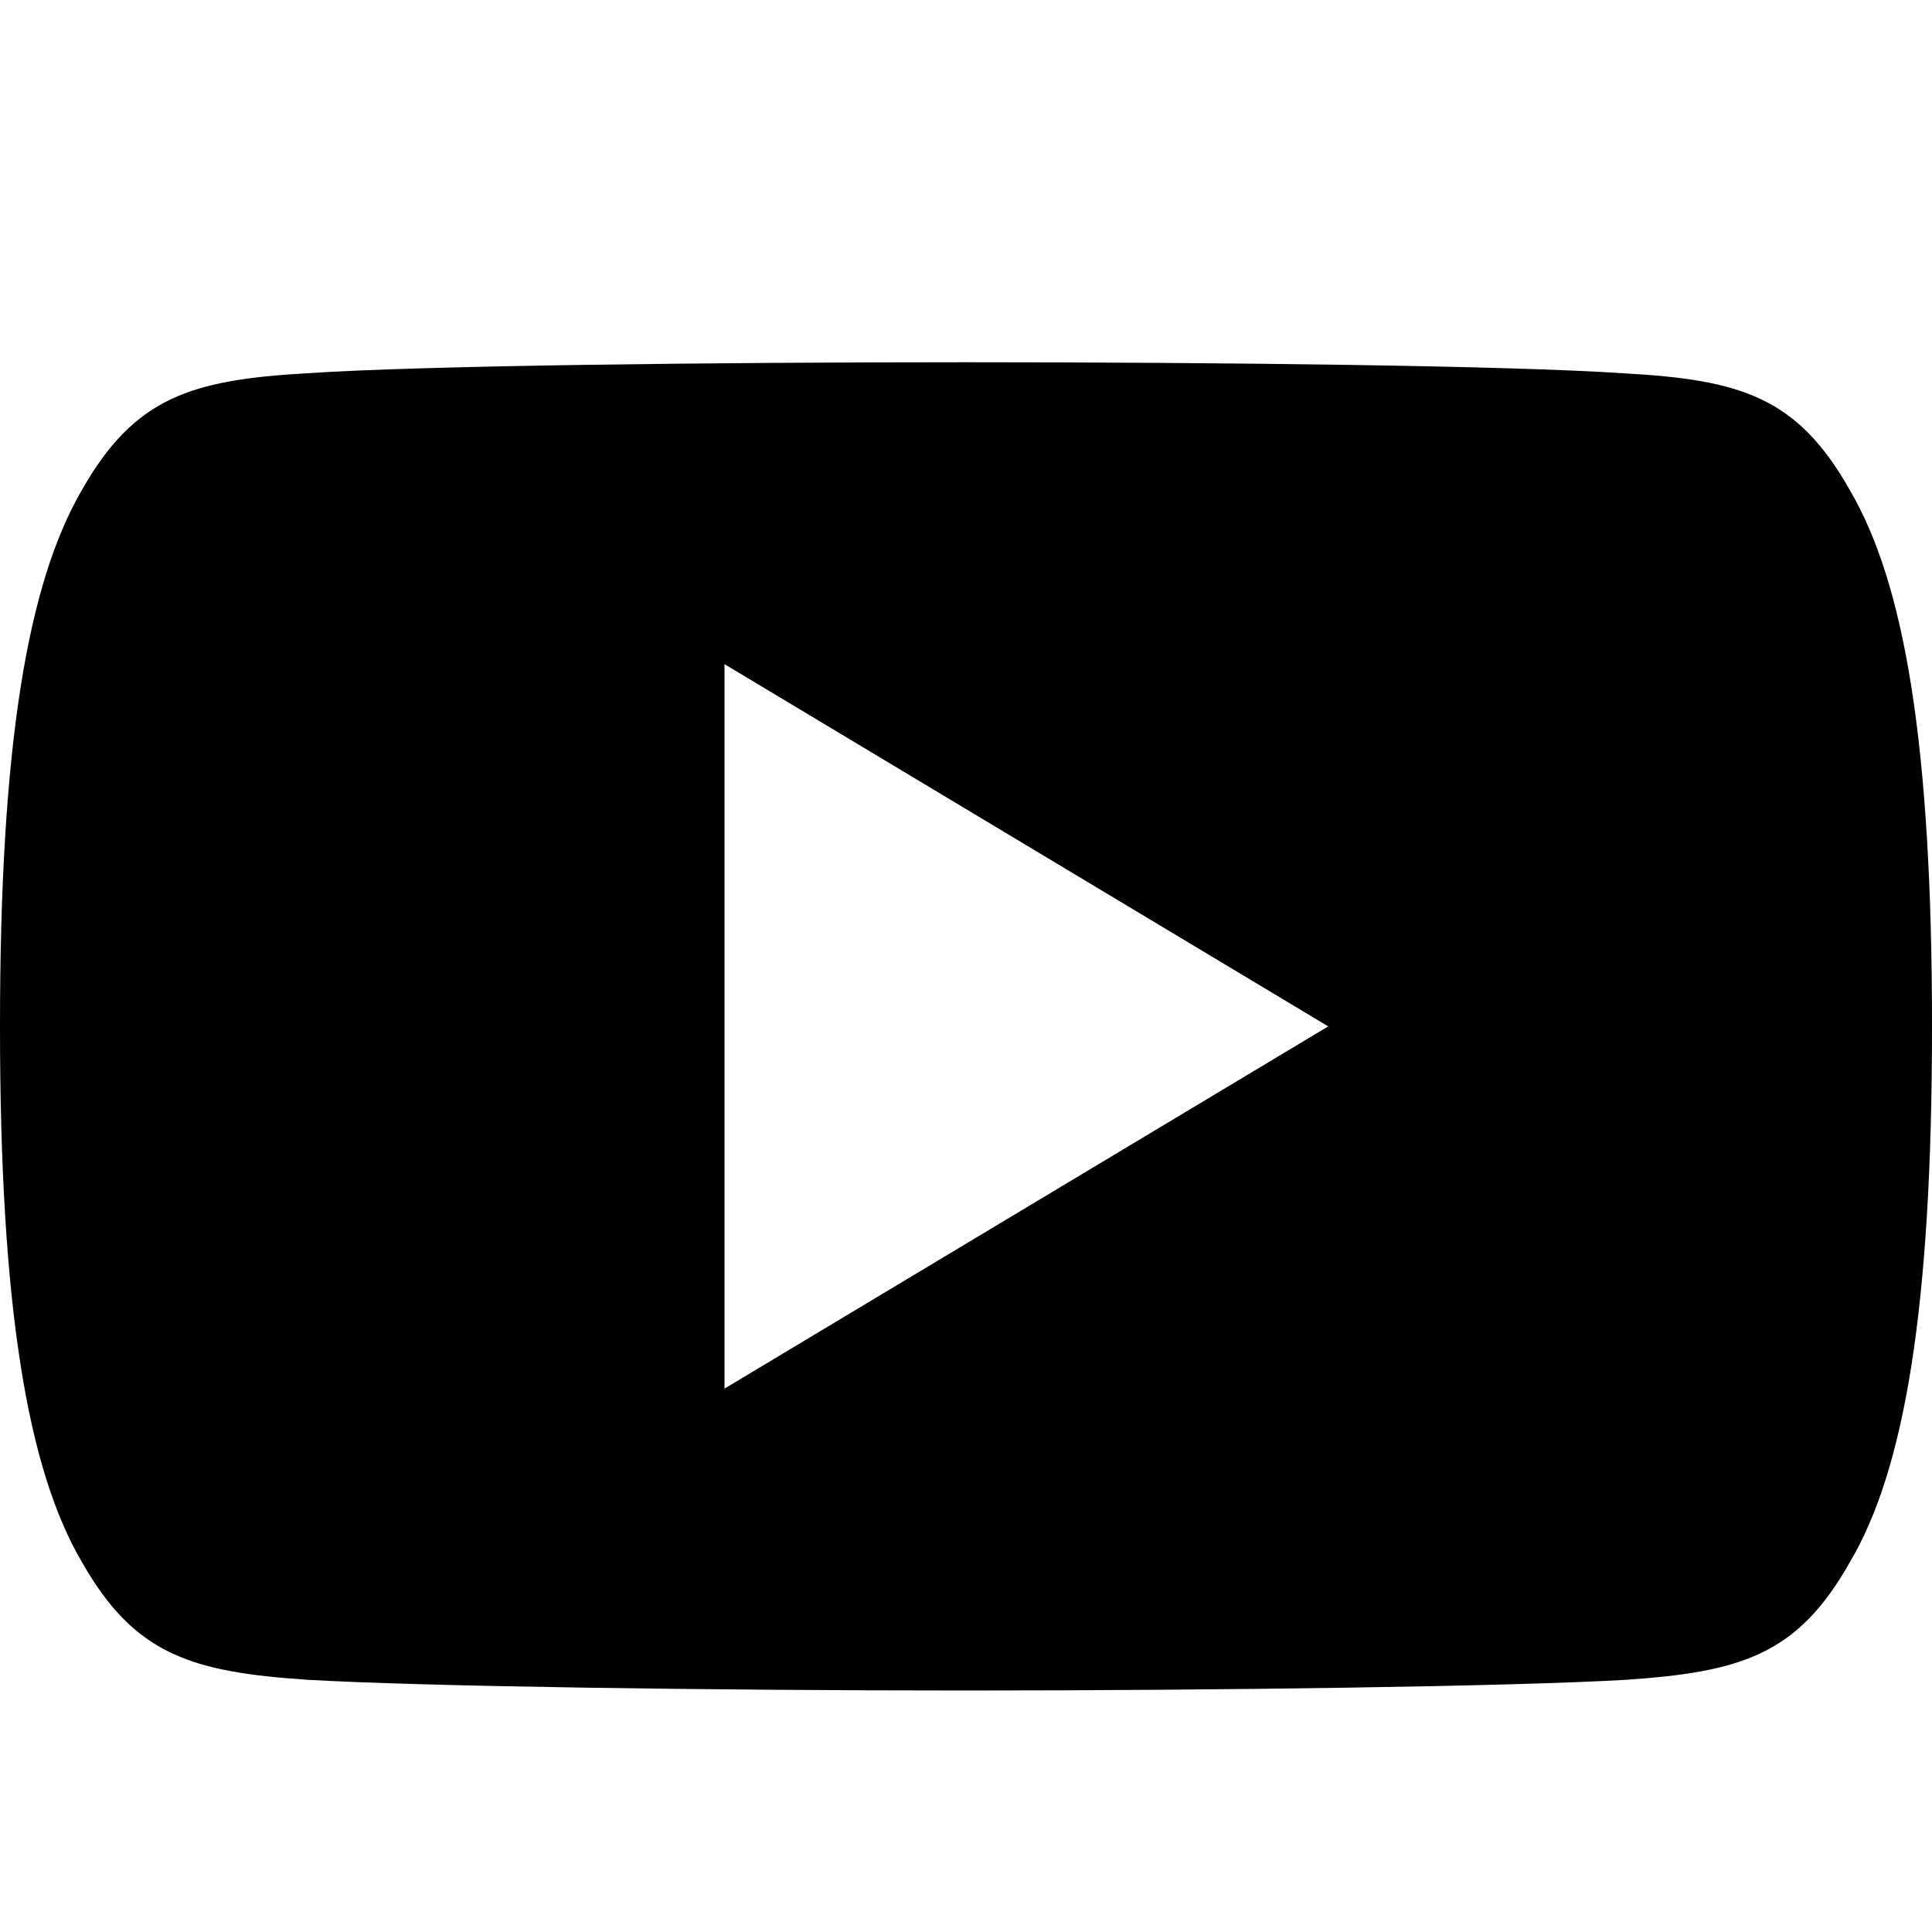
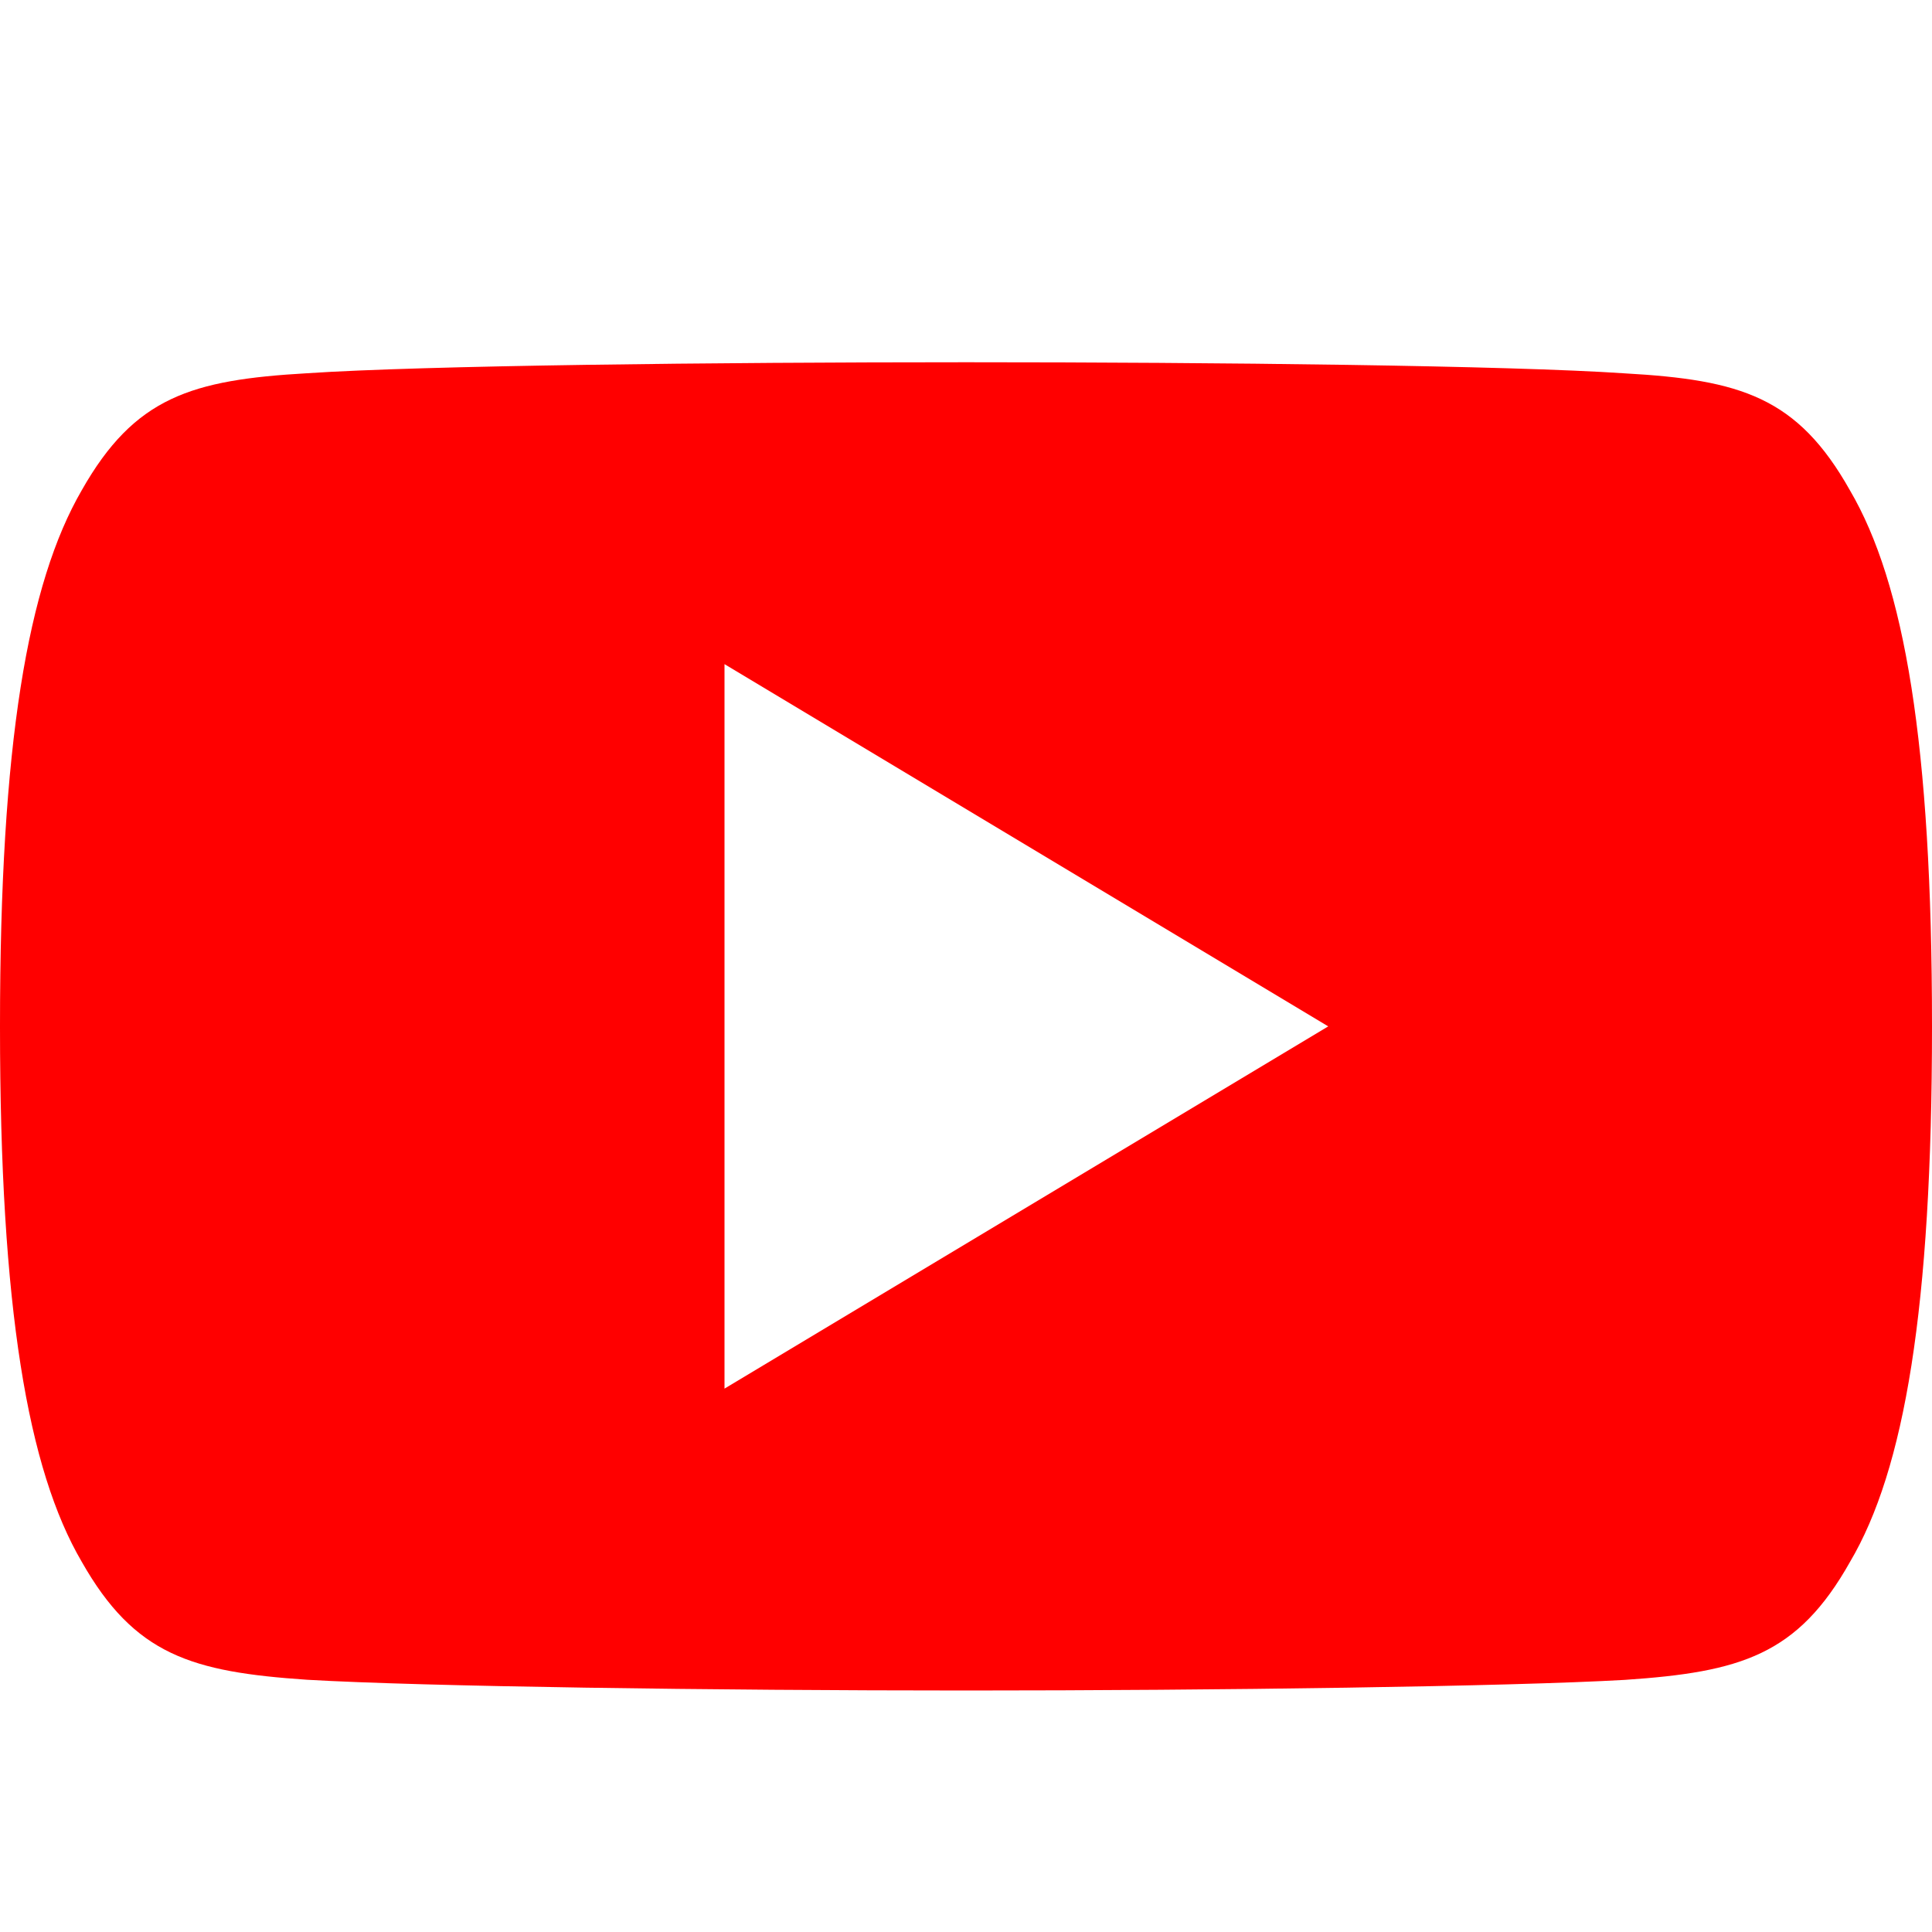
<svg xmlns="http://www.w3.org/2000/svg" xml:space="preserve" viewBox="0 0 16 16" id="youtube">
-   <path fill-rule="evenodd" d="M15.32 4.06c-.434-.772-.905-.914-1.864-.968C12.498 3.027 10.089 3 8.002 3c-2.091 0-4.501.027-5.458.091-.957.055-1.429.196-1.867.969C.23 4.831 0 6.159 0 8.497v.008c0 2.328.23 3.666.677 4.429.438.772.909.912 1.866.977.958.056 3.368.089 5.459.089 2.087 0 4.496-.033 5.455-.088.959-.065 1.43-.205 1.864-.977.451-.763.679-2.101.679-4.429v-.008c0-2.339-.228-3.667-.68-4.438zM6 11.5v-6l5 3-5 3z" clip-rule="evenodd" />
+   <path fill="#FF0000" fill-rule="evenodd" d="M15.32 4.06c-.434-.772-.905-.914-1.864-.968C12.498 3.027 10.089 3 8.002 3c-2.091 0-4.501.027-5.458.091-.957.055-1.429.196-1.867.969C.23 4.831 0 6.159 0 8.497v.008c0 2.328.23 3.666.677 4.429.438.772.909.912 1.866.977.958.056 3.368.089 5.459.089 2.087 0 4.496-.033 5.455-.088.959-.065 1.43-.205 1.864-.977.451-.763.679-2.101.679-4.429v-.008c0-2.339-.228-3.667-.68-4.438zM6 11.5v-6l5 3-5 3z" clip-rule="evenodd" />
</svg>
